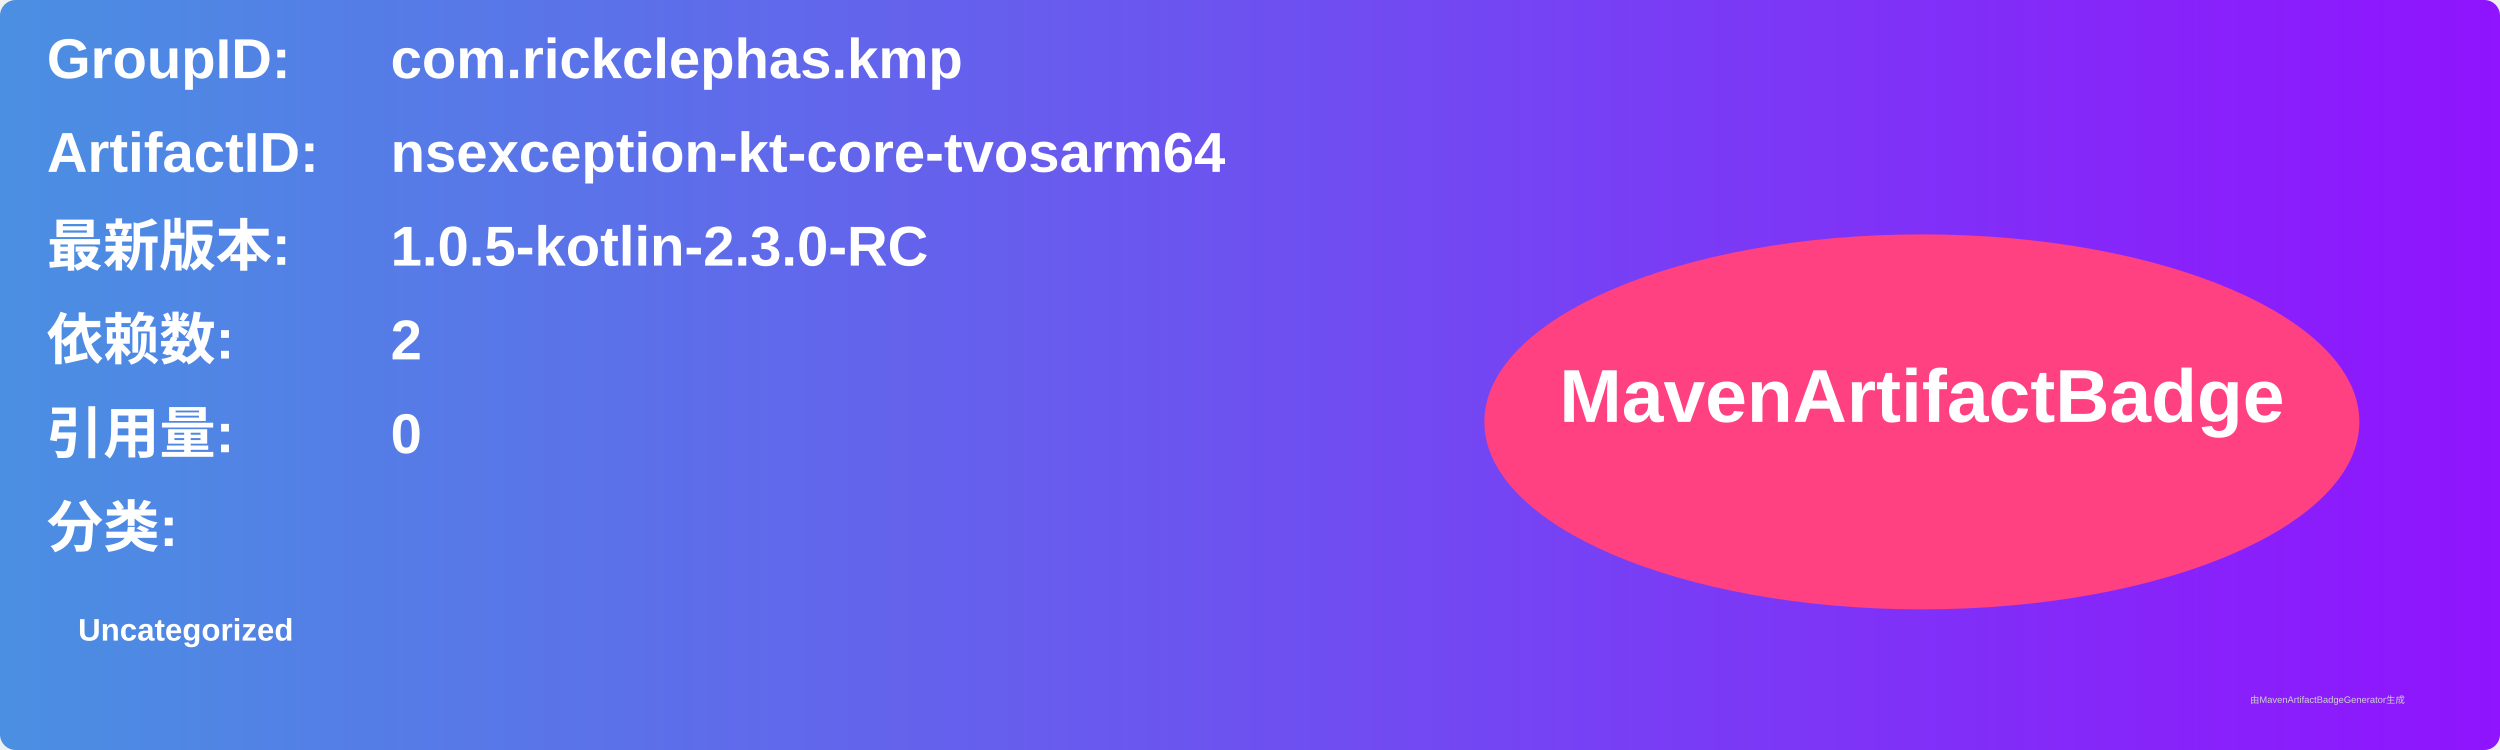
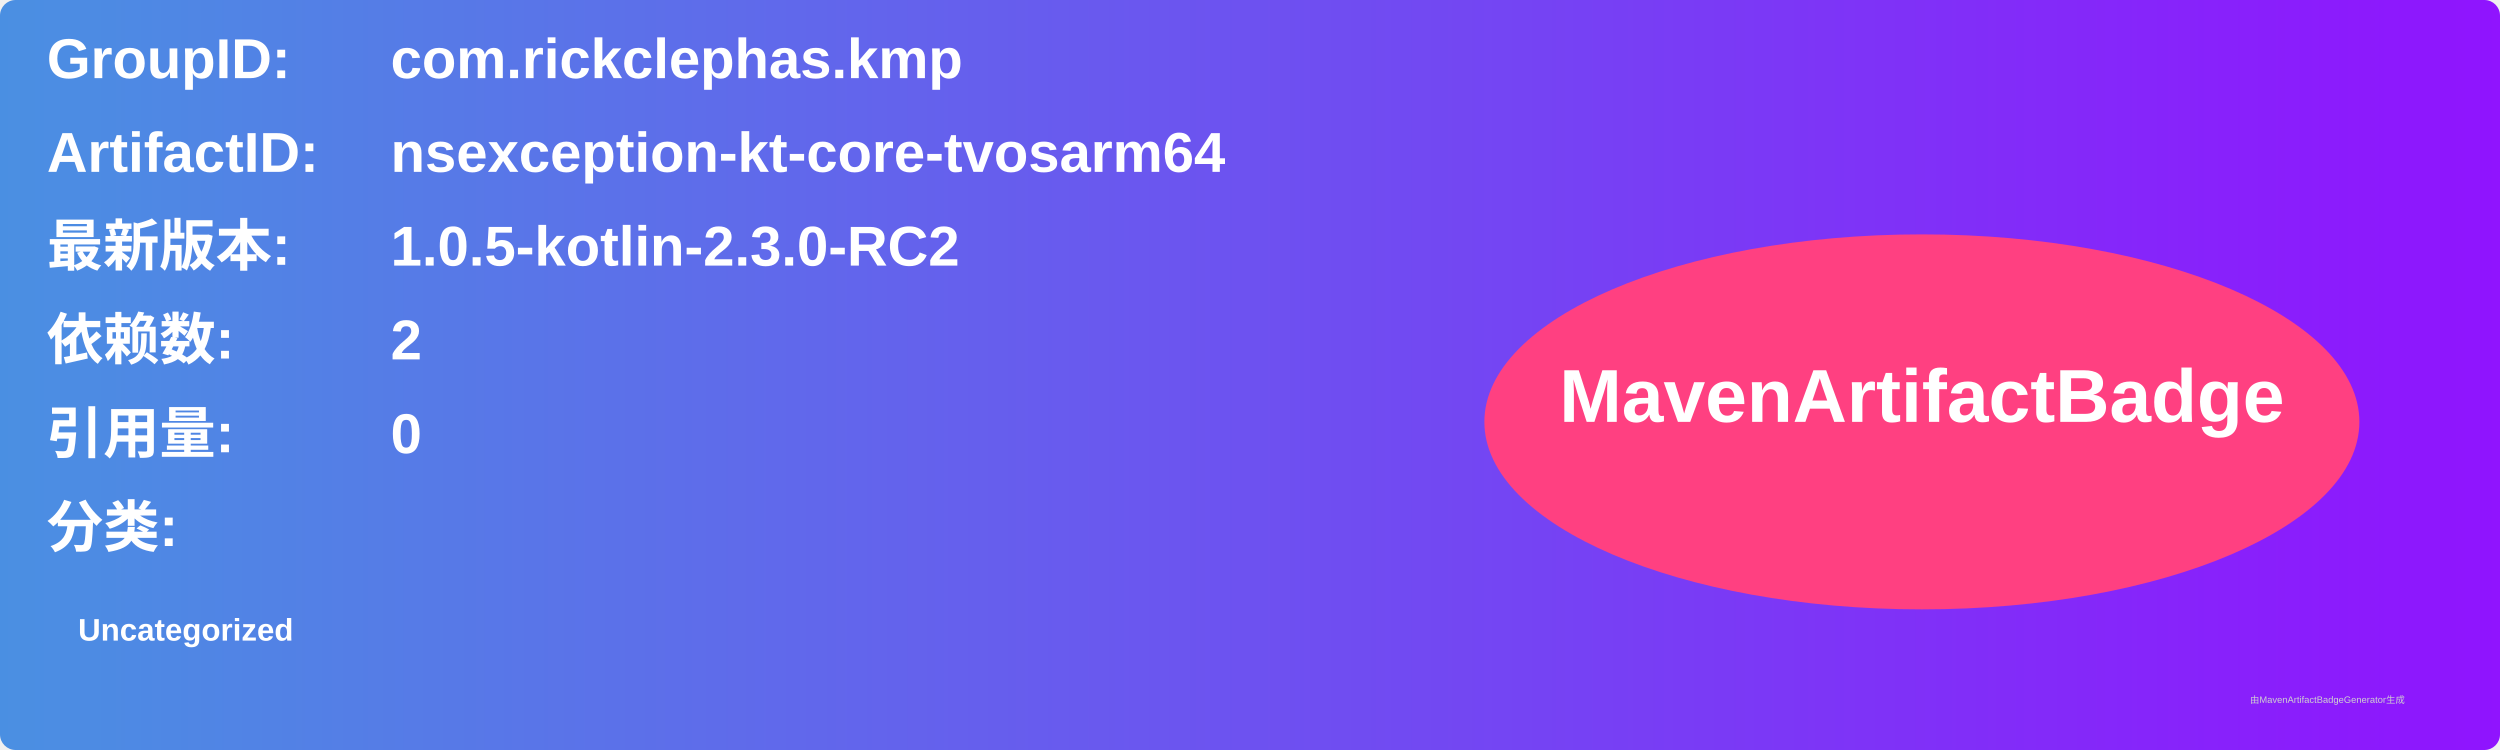
<svg xmlns="http://www.w3.org/2000/svg" width="800" height="240" viewBox="0 0 800 240">
  <linearGradient id="grad" x1="0%" y1="0%" x2="100%" y2="0%">
    <stop offset="0%" stop-color="#4a90e2" />
    <stop offset="100%" stop-color="#9013fe" />
  </linearGradient>
  <rect width="100%" height="100%" rx="5" ry="5" fill="url(#grad)" />
  <g transform="translate(15, 15)">
    <text x="0" y="10" font-family="Arial" font-size="18" fill="white" font-weight="bold" width="260">GroupID:</text>
    <text x="110" y="10" font-family="Arial" font-size="18" fill="white" font-weight="bold" width="460">com.rickclephas.kmp</text>
    <text x="0" y="40" font-family="Arial" font-size="18" fill="white" font-weight="bold" width="260">ArtifactID:</text>
    <text x="110" y="40" font-family="Arial" font-size="18" fill="white" font-weight="bold" width="460">nsexception-kt-core-tvosarm64</text>
    <text x="0" y="70" font-family="Arial" font-size="18" fill="white" font-weight="bold">最新版本:</text>
    <text x="110" y="70" font-family="Arial" font-size="18" fill="white" font-weight="bold">
-       <tspan font-weight="bold">1.0.5-kotlin-2.3.0-RC</tspan>
+       <tspan font-weight="bold">1.0.5-kotlin-2.3.0-RC2</tspan>
    </text>
    <text x="0" y="100" font-family="Arial" font-size="18" fill="white" font-weight="bold">依赖数: </text>
    <text x="110" y="100" font-family="Arial" font-size="18" fill="white">
      <tspan font-weight="bold">2</tspan>
    </text>
    <text x="0" y="130" font-family="Arial" font-size="18" fill="white" font-weight="bold">引用量: </text>
    <text x="110" y="130" font-family="Arial" font-size="18" fill="white">
      <tspan font-weight="bold">0</tspan>
    </text>
    <text x="0" y="160" font-family="Arial" font-size="18" fill="white" font-weight="bold">分类:</text>
    <text x="10" y="190" font-family="Arial" font-size="10" fill="white">
      <tspan font-weight="bold">Uncategorized</tspan>
    </text>
    <ellipse cx="600" cy="120" rx="140" ry="60" fill="#ff4081" />
    <text x="600" y="120" text-anchor="middle" font-family="Arial" font-size="24" fill="white" font-weight="bold">MavenArtifactBadge</text>
  </g>
  <text x="720" y="225" font-family="Arial" font-size="3" fill="#d0d0d0">由MavenArtifactBadgeGenerator生成</text>
</svg>
